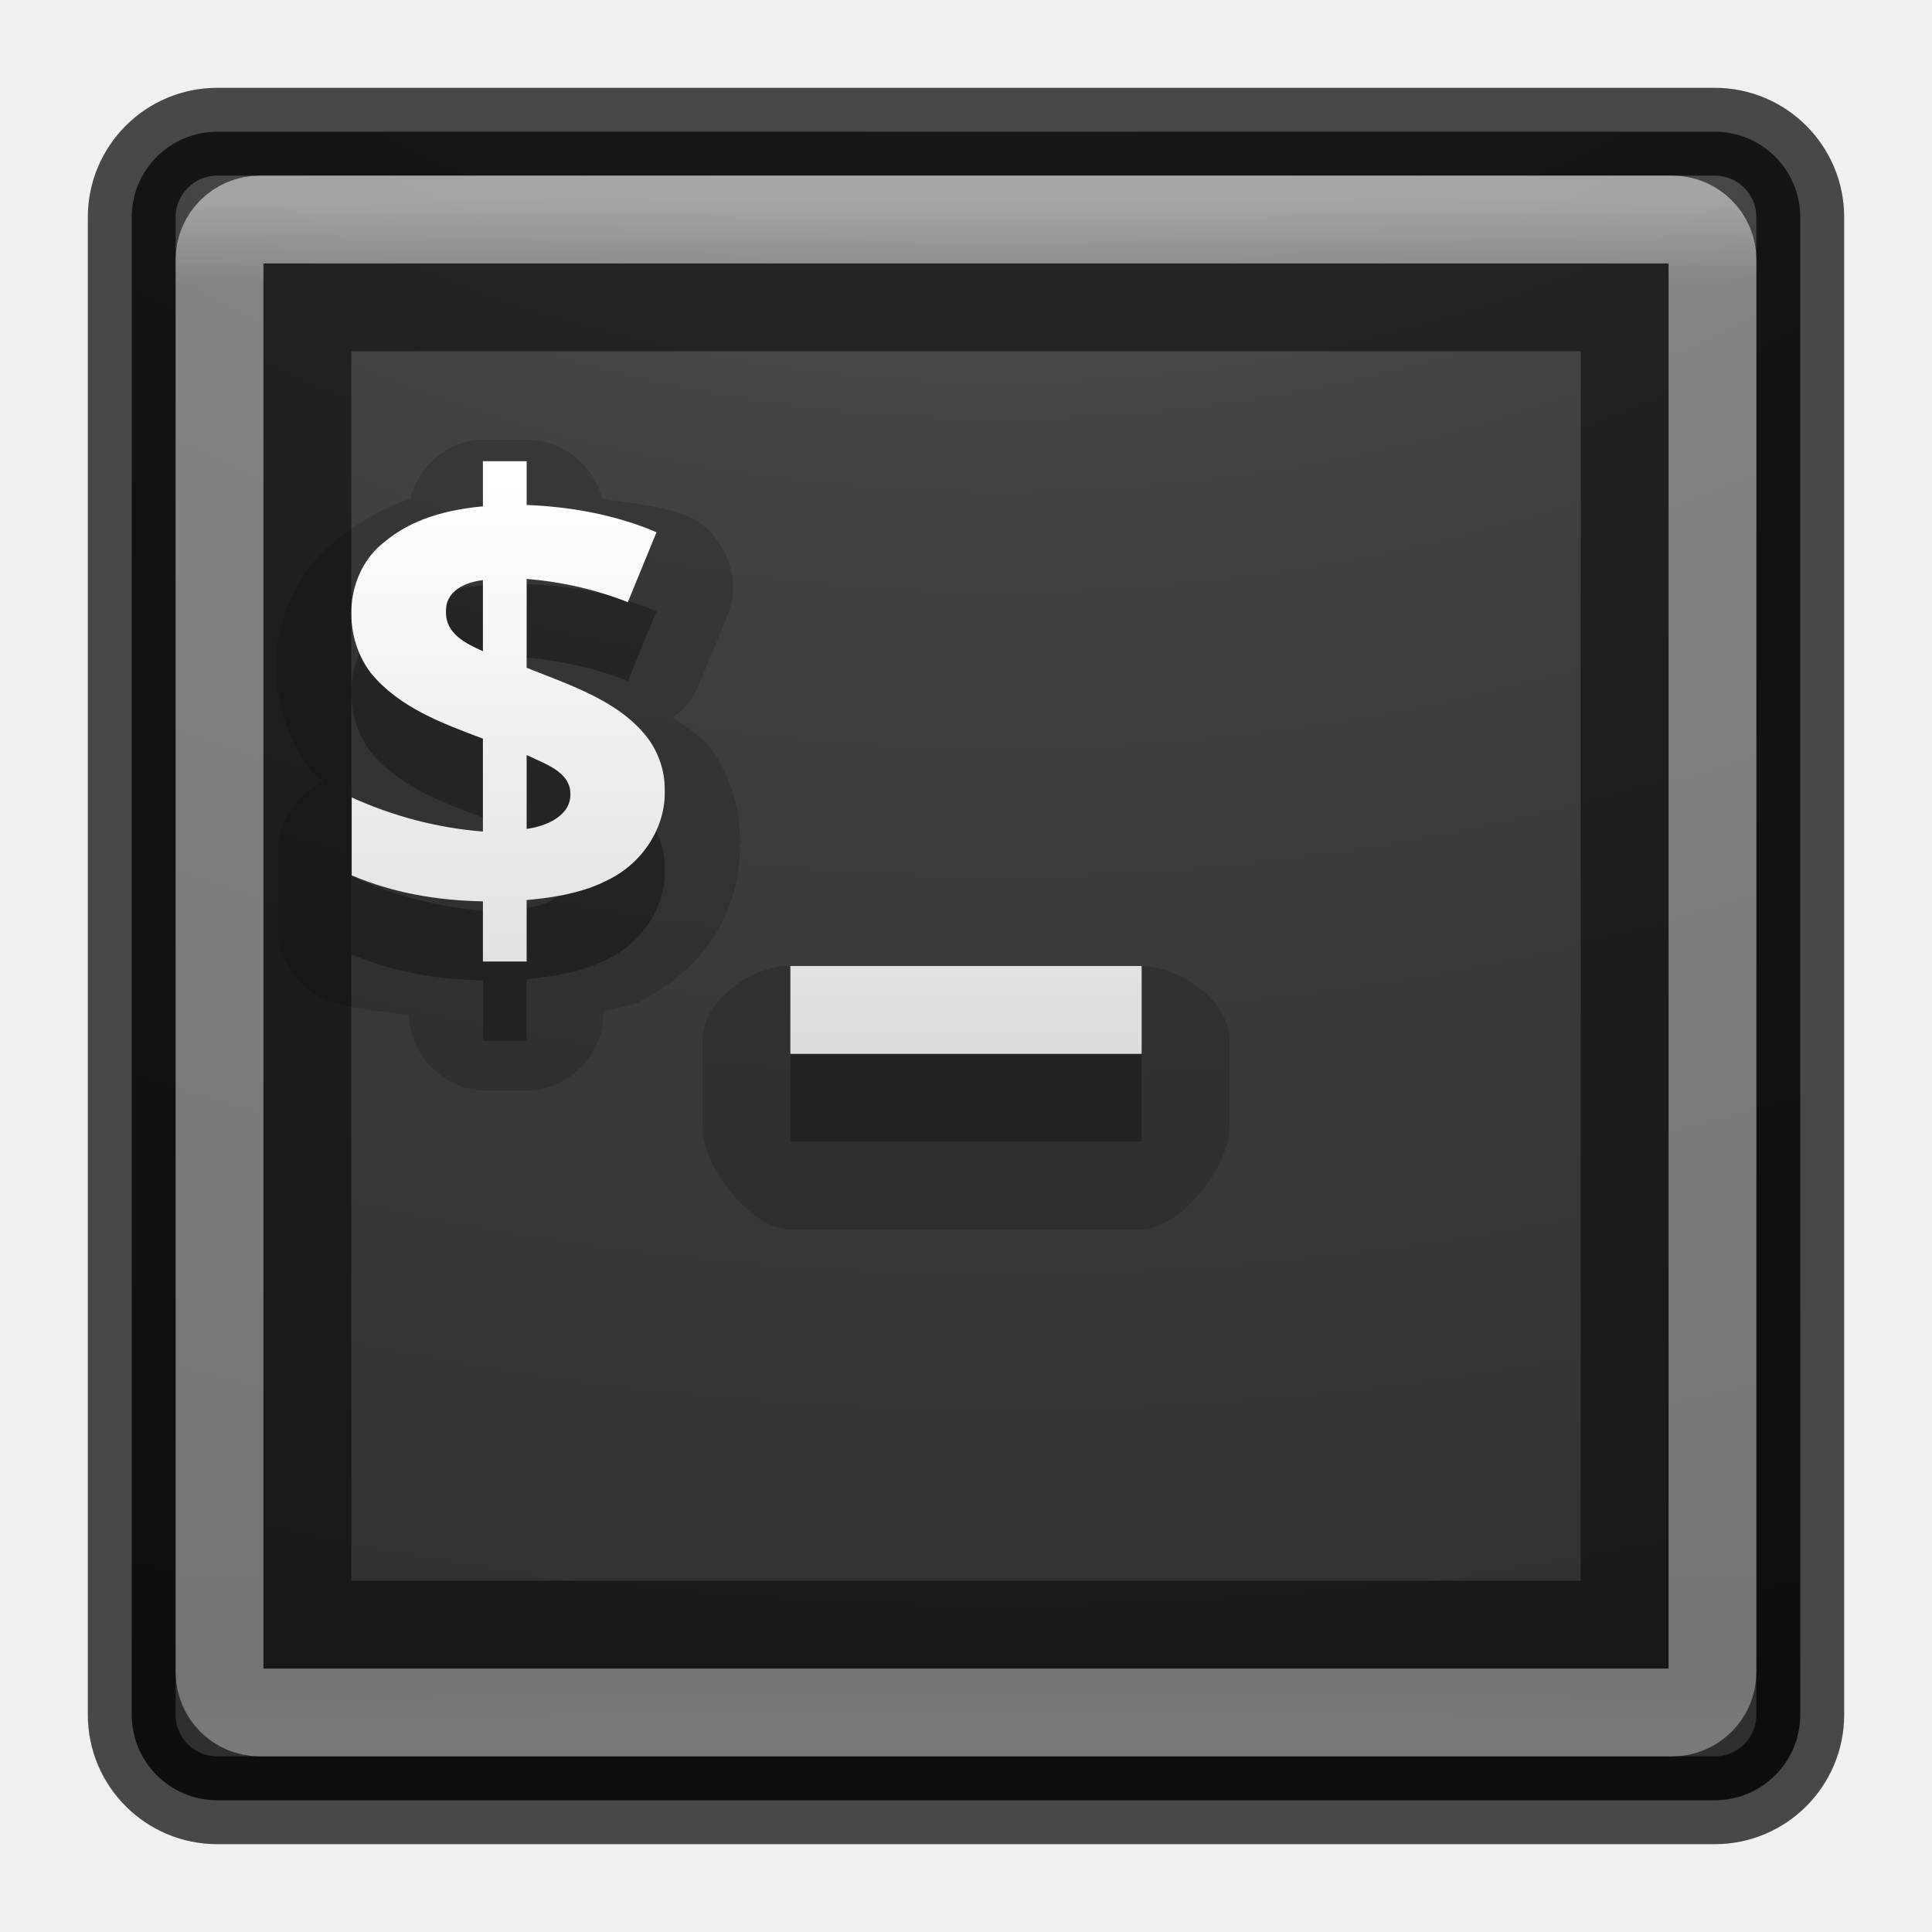
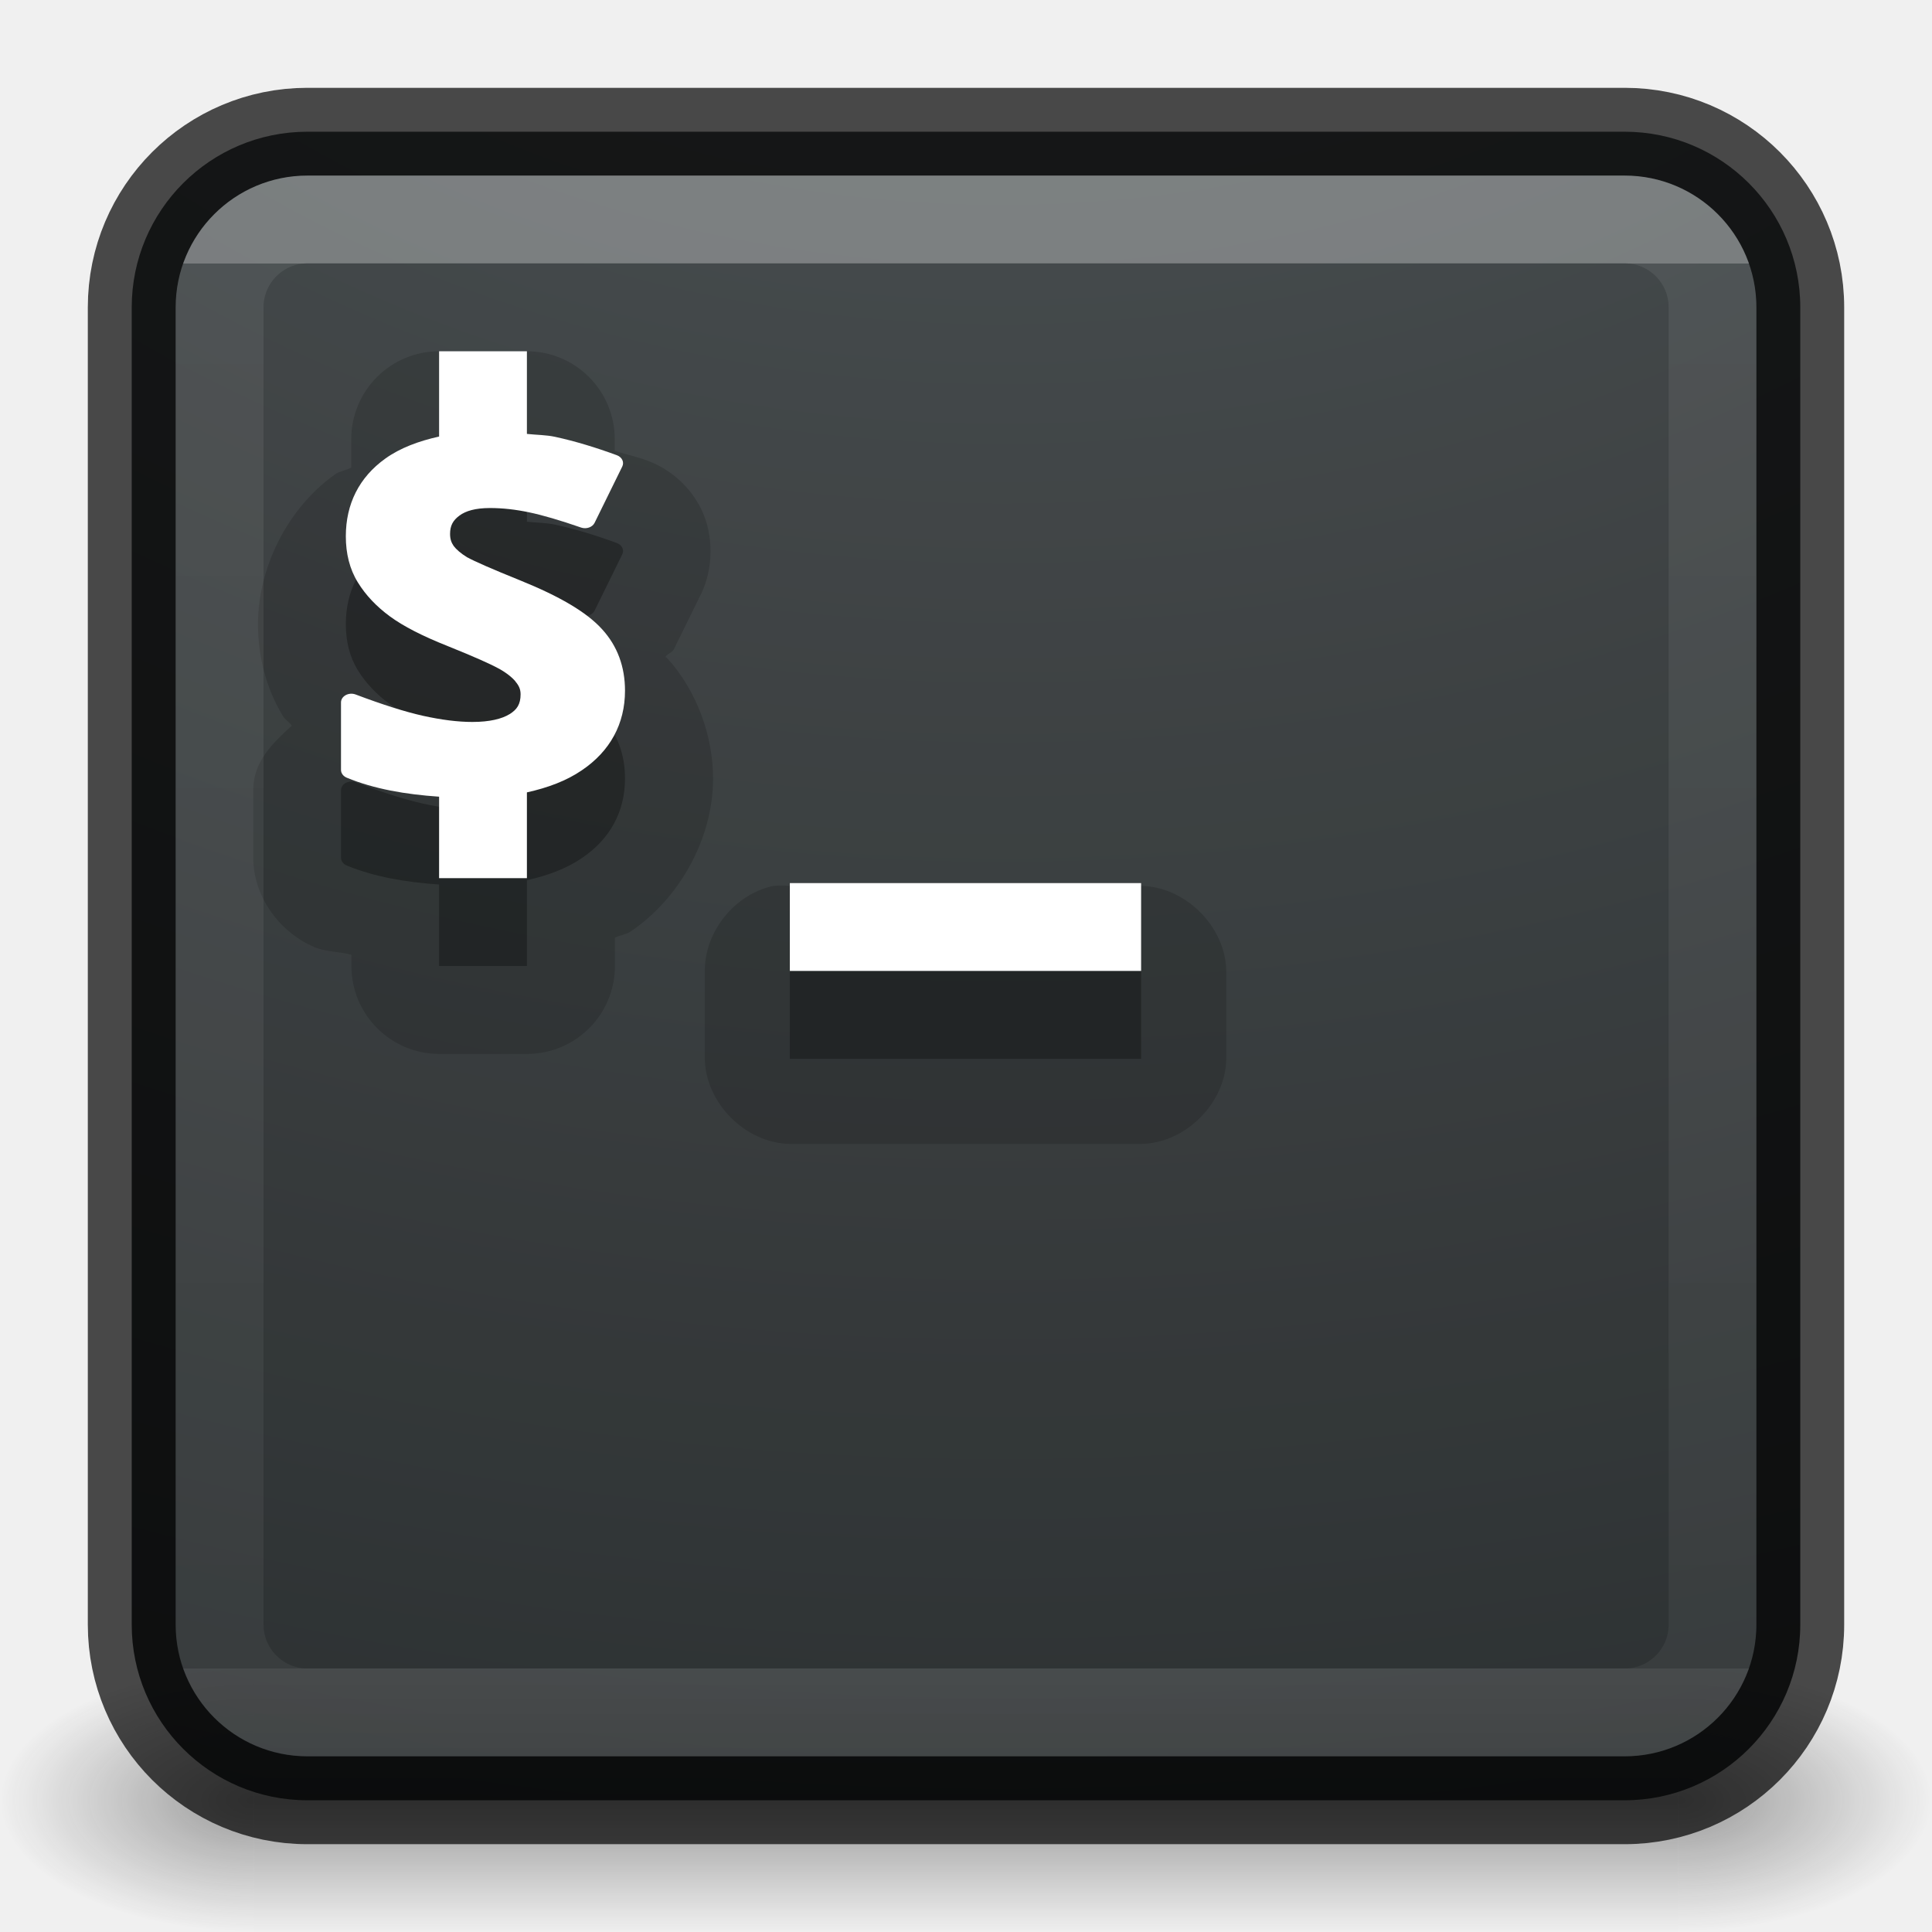
- <svg xmlns="http://www.w3.org/2000/svg" xmlns:xlink="http://www.w3.org/1999/xlink" version="1.1" width="22" height="22" id="svg4296">
-   <defs id="defs4298">
-     <linearGradient id="linearGradient3895">
-       <stop offset="0" style="stop-color:#ffffff;stop-opacity:1" id="stop3897" />
-       <stop offset="0.053" style="stop-color:#ffffff;stop-opacity:0.235" id="stop3899" />
-       <stop offset="0.924" style="stop-color:#ffffff;stop-opacity:0.157" id="stop3901" />
-       <stop offset="1" style="stop-color:#ffffff;stop-opacity:0.392" id="stop3903" />
+ <svg xmlns="http://www.w3.org/2000/svg" xmlns:xlink="http://www.w3.org/1999/xlink" version="1.1" width="22" height="22" id="svg3426">
+   <defs id="defs3428">
+     <radialGradient cx="4.993" cy="43.5" r="2.5" fx="4.993" fy="43.5" id="radialGradient3152" xlink:href="#linearGradient3688-166-749" gradientUnits="userSpaceOnUse" gradientTransform="matrix(2.003784,0,0,1.4,27.98813,-17.4)" />
+     <linearGradient id="linearGradient3688-166-749">
+       <stop id="stop2883" style="stop-color:#181818;stop-opacity:1" offset="0" />
+       <stop id="stop2885" style="stop-color:#181818;stop-opacity:0" offset="1" />
    </linearGradient>
-     <linearGradient xlink:href="#linearGradient3895" id="linearGradient3024" gradientUnits="userSpaceOnUse" gradientTransform="matrix(0.4594595,0,0,0.4594595,-0.0270309,-0.0270204)" x1="24" y1="5" x2="24" y2="44.609" />
-     <radialGradient r="12.672" fy="9.957" fx="7.118" cy="9.957" cx="7.118" gradientTransform="matrix(0,4.45294,-5.466788,0,65.83827,-39.1247)" gradientUnits="userSpaceOnUse" id="radialGradient3054-6" xlink:href="#linearGradient2867-449-88-871-390-598-476-591-434-148-57-177-8-3-3-6-4-8-8-8-5" />
-     <linearGradient id="linearGradient2867-449-88-871-390-598-476-591-434-148-57-177-8-3-3-6-4-8-8-8-5">
-       <stop id="stop3750-1-0-7-6-6-1-3-9-3" style="stop-color:#505050;stop-opacity:1;" offset="0" />
-       <stop id="stop3752-3-7-4-0-32-8-923-0-7" style="stop-color:#2b2b2b;stop-opacity:1;" offset="0.262" />
-       <stop id="stop3754-1-8-5-2-7-6-7-1-9" style="stop-color:#0a0a0a;stop-opacity:1;" offset="0.705" />
-       <stop id="stop3756-1-6-2-6-6-1-96-6-0" style="stop-color:#000000;stop-opacity:1;" offset="1" />
+     <radialGradient cx="4.993" cy="43.5" r="2.5" fx="4.993" fy="43.5" id="radialGradient3154" xlink:href="#linearGradient3688-464-309" gradientUnits="userSpaceOnUse" gradientTransform="matrix(2.003784,0,0,1.4,-20.01187,-104.4)" />
+     <linearGradient id="linearGradient3688-464-309">
+       <stop id="stop2889" style="stop-color:#181818;stop-opacity:1" offset="0" />
+       <stop id="stop2891" style="stop-color:#181818;stop-opacity:0" offset="1" />
    </linearGradient>
-     <linearGradient xlink:href="#linearGradient3680-6-6-6-3-7" id="linearGradient3018-5" gradientUnits="userSpaceOnUse" gradientTransform="matrix(0.4980767,0,0,0.4980767,-0.9757481,-0.9499985)" x1="20" y1="26" x2="20" y2="13" />
-     <linearGradient id="linearGradient3680-6-6-6-3-7">
-       <stop id="stop3682-4-6-1-3-7" style="stop-color:#dcdcdc;stop-opacity:1" offset="0" />
-       <stop id="stop3684-8-5-8-0-2" style="stop-color:#ffffff;stop-opacity:1" offset="1" />
+     <linearGradient x1="25.058" y1="47.028" x2="25.058" y2="39.999" id="linearGradient3156" xlink:href="#linearGradient3702-501-757" gradientUnits="userSpaceOnUse" />
+     <linearGradient id="linearGradient3702-501-757">
+       <stop id="stop2895" style="stop-color:#181818;stop-opacity:0" offset="0" />
+       <stop id="stop2897" style="stop-color:#181818;stop-opacity:1" offset="0.5" />
+       <stop id="stop2899" style="stop-color:#181818;stop-opacity:0" offset="1" />
    </linearGradient>
+     <linearGradient id="linearGradient3924-64">
+       <stop id="stop3926-3-6" style="stop-color:#ffffff;stop-opacity:1" offset="0" />
+       <stop id="stop3928-0" style="stop-color:#ffffff;stop-opacity:0.235" offset="0" />
+       <stop id="stop3930-3-59" style="stop-color:#ffffff;stop-opacity:0.157" offset="1" />
+       <stop id="stop3932-0" style="stop-color:#ffffff;stop-opacity:0.392" offset="1" />
+     </linearGradient>
+     <linearGradient y2="41.414" x2="24" y1="6.591" x1="24" gradientTransform="matrix(0.4594595,0,0,0.4594595,-0.0257811,-0.02827539)" gradientUnits="userSpaceOnUse" id="linearGradient3101" xlink:href="#linearGradient3924-64" />
+     <linearGradient id="linearGradient2867-449-88-871-390-598-476-591-434-148-57-177-8-3-3-6-4-8-8-8-5-7-8">
+       <stop offset="0" style="stop-color:#404648;stop-opacity:1" id="stop3750-1-0-7-6-6-1-3-9-3-9-2" />
+       <stop offset="1" style="stop-color:#0c1011;stop-opacity:1" id="stop3754-1-8-5-2-7-6-7-1-9-1-0" />
+     </linearGradient>
+     <radialGradient gradientTransform="matrix(0,2.892888,-3.551543,0,46.76797,-27.60906)" gradientUnits="userSpaceOnUse" xlink:href="#linearGradient2867-449-88-871-390-598-476-591-434-148-57-177-8-3-3-6-4-8-8-8-5-7-8" id="radialGradient3988-3-3" fy="9.957" fx="6.953" r="12.672" cy="9.957" cx="6.953" />
  </defs>
-   <rect width="19" height="19" rx="0.974" ry="0.974" x="1.5" y="1.5" id="rect5505-21" style="opacity:0.9;color:#000000;fill:url(#radialGradient3054-6);fill-opacity:1;fill-rule:nonzero;stroke:none;stroke-width:1;marker:none;visibility:visible;display:inline;overflow:visible;enable-background:accumulate" />
-   <rect style="opacity:0.7;color:#000000;fill:none;stroke:#000000;stroke-width:1;stroke-linecap:round;stroke-linejoin:round;stroke-miterlimit:4;stroke-opacity:1;stroke-dasharray:none;stroke-dashoffset:0;marker:none;visibility:visible;display:inline;overflow:visible;enable-background:accumulate" id="rect5505-21-3-2" y="1.5" x="1.5" ry="0.974" rx="0.974" height="19" width="19" />
-   <rect style="opacity:0.3;fill:none;stroke:url(#linearGradient3024);stroke-width:1;stroke-linecap:round;stroke-linejoin:round;stroke-miterlimit:4;stroke-opacity:1;stroke-dasharray:none;stroke-dashoffset:0" id="rect6741" y="2.5" x="2.5" ry="0.459" rx="0.459" height="17" width="17" />
-   <path style="opacity:0.15;fill:#000000;fill-opacity:1;stroke:none" d="M 5.437,5.009 C 5.077,5.04 4.752,5.325 4.675,5.678 4.402,5.766 4.134,5.911 3.881,6.114 l -0.016,-0.016 c -0.009,0.007 -0.006,0.024 -0.016,0.031 C 3.001,6.81 2.94,7.988 3.554,8.791 c 0.01,0.011 0.02,0.021 0.031,0.031 0.032,0.039 0.076,0.042 0.109,0.078 C 3.382,9.029 3.164,9.357 3.165,9.694 l 0,0.887 c -0.001,0.337 0.217,0.665 0.529,0.794 0.319,0.135 0.641,0.129 0.965,0.187 -6.03e-5,0.448 0.408,0.856 0.856,0.856 l 0.498,0 c 0.448,6.1e-5 0.856,-0.408 0.856,-0.856 l 0,-0.047 c 0.157,-0.044 0.288,-0.041 0.451,-0.125 0.01,-0.005 0.021,0.006 0.031,0 l -0.016,-0.016 c 0.666,-0.336 1.107,-0.995 1.09,-1.774 -1.524e-4,-0.007 0.016,-0.009 0.016,-0.016 -5e-6,-0.005 4.98e-5,-0.01 0,-0.016 l -0.016,0 C 8.421,9.188 8.314,8.827 8.099,8.527 8.094,8.522 8.089,8.516 8.083,8.511 7.958,8.345 7.804,8.285 7.663,8.169 7.794,8.075 7.898,7.944 7.959,7.795 L 8.286,7.001 C 8.46,6.59 8.245,6.057 7.834,5.881 7.515,5.744 7.181,5.739 6.854,5.678 6.769,5.301 6.4,5.007 6.013,5.009 l -0.498,0 c -0.026,-0.001 -0.052,-0.001 -0.078,0 z m 0.389,2.304 c 0.048,0.072 0.099,0.16 0.109,0.265 -0.012,0.162 -0.132,0.375 -0.218,0.436 -0.092,0.065 -0.105,0.062 -0.109,0.062 L 5.593,7.873 z m 0.078,1.883 0.031,0.187 -0.218,0.42 c -0.028,-0.061 -0.061,-0.071 -0.062,-0.14 7.471e-4,-0.194 0.158,-0.396 0.218,-0.436 0.061,-0.041 0.041,-0.032 0.031,-0.031 z M 8.924,11 C 8.502,11.038 7.998,11.419 8,11.842 l 0,0.996 C 8,13.287 8.553,14 9.002,14 l 3.985,0 C 13.435,14 14,13.287 14,12.838 L 14,11.842 C 14,11.394 13.434,11 12.986,11 L 9.002,11 C 8.976,10.999 8.95,10.999 8.924,11 z" id="path3987" />
-   <path style="opacity:0.3;fill:#000000;fill-opacity:1;stroke:none" d="m 5.499,6.152 0,0.514 C 5.09,6.704 4.696,6.806 4.379,7.07 3.923,7.422 3.888,8.126 4.223,8.564 4.547,8.957 5.029,9.134 5.499,9.311 l 0,1.058 C 4.975,10.327 4.481,10.195 4.005,9.981 l 0,0.887 c 0.476,0.202 0.976,0.286 1.494,0.296 l 0,0.685 0.498,0 0,-0.7 c 0.317,-0.029 0.653,-0.084 0.934,-0.233 0.39,-0.191 0.656,-0.603 0.638,-1.027 C 7.571,9.682 7.504,9.481 7.383,9.311 7.057,8.877 6.489,8.7 5.997,8.502 l 0,-1.012 c 0.389,0.032 0.79,0.121 1.152,0.265 L 7.476,6.961 C 7.015,6.763 6.5,6.67 5.997,6.65 l 0,-0.498 z m 0,1.354 0,0.809 c -0.198,-0.087 -0.429,-0.202 -0.42,-0.451 -0.009,-0.235 0.22,-0.335 0.42,-0.358 z m 0.498,1.992 c 0.197,0.096 0.494,0.186 0.498,0.436 0.011,0.255 -0.275,0.375 -0.498,0.405 z M 9,12.004 9,13.001 13,13 13,12.004 z" id="path3651-2-3-5-5" />
-   <path style="font-size:14.312px;font-style:normal;font-variant:normal;font-weight:bold;font-stretch:normal;line-height:125%;letter-spacing:0px;word-spacing:0px;color:#000000;fill:url(#linearGradient3018-5);fill-opacity:1;fill-rule:nonzero;stroke:none;marker:none;visibility:visible;display:inline;overflow:visible;enable-background:accumulate;font-family:Open Sans;-inkscape-font-specification:Open Sans Bold" d="m 5.499,5.252 0,0.514 C 5.09,5.804 4.696,5.906 4.379,6.17 3.923,6.522 3.888,7.226 4.223,7.664 4.547,8.057 5.029,8.234 5.499,8.411 l 0,1.058 C 4.975,9.427 4.481,9.295 4.005,9.081 l 0,0.887 c 0.476,0.202 0.976,0.286 1.494,0.296 l 0,0.685 0.498,0 0,-0.7 c 0.317,-0.028 0.653,-0.084 0.934,-0.233 0.39,-0.191 0.656,-0.603 0.638,-1.027 0.002,-0.205 -0.065,-0.406 -0.187,-0.576 -0.326,-0.434 -0.894,-0.611 -1.385,-0.809 l 0,-1.012 c 0.389,0.032 0.79,0.121 1.152,0.265 L 7.476,6.061 C 7.015,5.863 6.5,5.77 5.997,5.75 l 0,-0.498 z m 0,1.354 0,0.809 c -0.198,-0.087 -0.429,-0.202 -0.42,-0.451 -0.009,-0.235 0.22,-0.335 0.42,-0.358 z m 0.498,1.992 c 0.197,0.096 0.494,0.186 0.498,0.436 0.011,0.255 -0.275,0.375 -0.498,0.405 z M 9,11 l 0,1 4,0 0,-1 z" id="text3905-9" />
-   <rect width="17" height="17" rx="0.459" ry="0.459" x="2.5" y="2.5" id="rect3043" style="opacity:0.3;fill:none;stroke:#ffffff;stroke-width:1;stroke-linecap:round;stroke-linejoin:round;stroke-miterlimit:4;stroke-opacity:1;stroke-dasharray:none;stroke-dashoffset:0" />
-   <rect style="opacity:0.5;fill:none;stroke:#000000;stroke-width:1;stroke-linecap:round;stroke-linejoin:miter;stroke-miterlimit:4;stroke-opacity:1;stroke-dasharray:none;stroke-dashoffset:0" id="rect3813" y="3.5" x="3.5" ry="0" rx="0.405" height="15" width="15" />
+   <g style="display:inline" id="g2036" transform="matrix(0.55,0,0,0.3333336,-2.200001,6.333284)">
+     <g style="opacity:0.4" id="g3712" transform="matrix(1.052632,0,0,1.285713,-1.263158,-13.42854)">
+       <rect style="fill:url(#radialGradient3152);fill-opacity:1;stroke:none" id="rect2801" y="40" x="38" height="7" width="5" />
+       <rect style="fill:url(#radialGradient3154);fill-opacity:1;stroke:none" id="rect3696" transform="scale(-1)" y="-47" x="-10" height="7" width="5" />
+       <rect style="fill:url(#linearGradient3156);fill-opacity:1;stroke:none" id="rect3700" y="40" x="10" height="7" width="28" />
+     </g>
+   </g>
+   <rect style="color:#000000;clip-rule:nonzero;display:inline;overflow:visible;visibility:visible;opacity:0.9;isolation:auto;mix-blend-mode:normal;color-interpolation:sRGB;color-interpolation-filters:linearRGB;solid-color:#000000;solid-opacity:1;fill:url(#radialGradient3988-3-3);fill-opacity:1;fill-rule:nonzero;stroke:none;stroke-width:1;stroke-linecap:butt;stroke-linejoin:miter;stroke-miterlimit:4;stroke-dasharray:none;stroke-dashoffset:0;stroke-opacity:1;marker:none;color-rendering:auto;image-rendering:auto;shape-rendering:auto;text-rendering:auto;enable-background:accumulate" id="rect5505-21-6" y="1.5" x="1.5" ry="2" rx="2" height="19" width="19" />
+   <rect width="19" height="19" rx="2" ry="2" x="1.5" y="1.5" id="rect5505-21-8-1" style="color:#000000;display:inline;overflow:visible;visibility:visible;opacity:0.7;fill:none;stroke:#000000;stroke-width:1;stroke-linecap:round;stroke-linejoin:round;stroke-miterlimit:4;stroke-dasharray:none;stroke-dashoffset:0;stroke-opacity:1;marker:none;enable-background:accumulate" />
+   <path style="color:#000000;font-style:normal;font-variant:normal;font-weight:bold;font-stretch:normal;font-size:5.928px;line-height:125%;font-family:'Open Sans';-inkscape-font-specification:'Open Sans Bold';letter-spacing:0px;word-spacing:0px;clip-rule:nonzero;display:inline;overflow:visible;visibility:visible;opacity:0.15;isolation:auto;mix-blend-mode:normal;color-interpolation:sRGB;color-interpolation-filters:linearRGB;solid-color:#000000;solid-opacity:1;fill:#000000;fill-opacity:1;fill-rule:nonzero;stroke:none;stroke-width:1;stroke-linecap:butt;stroke-linejoin:miter;stroke-miterlimit:4;stroke-dasharray:none;stroke-dashoffset:0;stroke-opacity:1;marker:none;color-rendering:auto;image-rendering:auto;shape-rendering:auto;text-rendering:auto;enable-background:accumulate" d="m 5,4 a 1,1 0 0 0 -1,1 v 0.324 c -0.064,0.036 -0.128,0.037 -0.191,0.082 a 1,1 0 0 0 -0.002,0.002 C 3.271,5.792 2.938,6.467 2.938,7.107 c 0,0.342 0.082,0.718 0.285,1.049 0.027,0.043 0.07,0.066 0.1,0.107 -0.208,0.191 -0.436,0.402 -0.439,0.725 a 1,1 0 0 0 0,0.01 v 0.764 c -0.002,0.48 0.339,0.874 0.688,1.018 0,0 0,0.002 0,0.002 0.144,0.059 0.286,0.052 0.43,0.09 v 0.129 a 1,1 0 0 0 1,1 h 1 a 1,1 0 0 0 1,-1 v -0.322 c 0.06,-0.033 0.123,-0.034 0.182,-0.074 0.559,-0.377 0.936,-1.064 0.936,-1.738 0,-0.48 -0.181,-0.998 -0.525,-1.375 -0.005,-0.006 -0.013,-0.006 -0.018,-0.012 0.026,-0.041 0.075,-0.044 0.098,-0.09 l 0.312,-0.635 C 8.123,6.472 8.126,6.097 7.992,5.812 7.858,5.528 7.62,5.339 7.379,5.248 a 1,1 0 0 0 -0.01,-0.004 C 7.246,5.199 7.123,5.173 7,5.135 V 5 a 1,1 0 0 0 -1,-1 z m 3.807,6.088 c -0.44,0.092 -0.784,0.52 -0.781,0.969 v 1 c 0.008,0.505 0.464,0.961 0.969,0.969 h 4 c 0.505,-0.008 0.961,-0.464 0.969,-0.969 v -1 c -0.008,-0.505 -0.464,-0.961 -0.969,-0.969 H 8.994 c -0.062,-0.006 -0.125,-0.006 -0.188,0 z" id="path4407" />
+   <path style="color:#000000;font-style:normal;font-variant:normal;font-weight:bold;font-stretch:normal;font-size:14.312px;line-height:125%;font-family:'Open Sans';-inkscape-font-specification:'Open Sans Bold';letter-spacing:0px;word-spacing:0px;display:inline;overflow:visible;visibility:visible;opacity:0.3;fill:#000000;fill-opacity:1;fill-rule:nonzero;stroke:none;marker:none;enable-background:accumulate" d="m 5,5 v 0.971 c -0.234,0.052 -0.443,0.13 -0.611,0.25 C 4.088,6.436 3.938,6.741 3.938,7.107 c 0,0.195 0.043,0.373 0.137,0.525 0.091,0.148 0.214,0.276 0.365,0.387 0.154,0.113 0.371,0.224 0.658,0.338 0.299,0.12 0.498,0.209 0.58,0.256 a 0.118,0.099 0 0 0 0.002,0 c 0.089,0.05 0.152,0.101 0.191,0.148 a 0.118,0.099 0 0 0 0,0.002 c 0.037,0.043 0.057,0.085 0.057,0.143 0,0.113 -0.041,0.175 -0.127,0.227 -0.085,0.052 -0.223,0.088 -0.422,0.088 -0.166,0 -0.354,-0.024 -0.562,-0.07 C 4.612,9.105 4.356,9.024 4.049,8.908 a 0.118,0.099 0 0 0 -0.166,0.09 v 0.768 a 0.118,0.099 0 0 0 0.066,0.09 C 4.262,9.985 4.619,10.046 5,10.072 v 0.928 h 1 v -0.977 c 0.239,-0.053 0.45,-0.133 0.623,-0.25 C 6.949,9.554 7.117,9.24 7.117,8.865 7.117,8.594 7.032,8.357 6.855,8.164 6.676,7.967 6.367,7.789 5.928,7.611 5.605,7.481 5.397,7.389 5.324,7.348 h -0.002 C 5.247,7.302 5.194,7.255 5.166,7.217 5.139,7.178 5.125,7.137 5.125,7.08 c 0,-0.093 0.032,-0.154 0.107,-0.209 0.071,-0.053 0.181,-0.086 0.348,-0.086 0.144,0 0.294,0.017 0.445,0.049 0.153,0.032 0.352,0.09 0.594,0.174 A 0.118,0.099 0 0 0 6.771,6.953 L 7.086,6.312 A 0.118,0.099 0 0 0 7.025,6.184 C 6.783,6.095 6.549,6.024 6.324,5.975 6.221,5.952 6.108,5.953 6,5.941 V 5 Z m 3.994,6.057 v 1 h 4 v -1 z" id="path3864" />
+   <path d="m 8.994,10.056 v 1 h 4 v -1 z" id="path3866" style="color:#000000;font-style:normal;font-variant:normal;font-weight:bold;font-stretch:normal;font-size:14.312px;line-height:125%;font-family:'Open Sans';-inkscape-font-specification:'Open Sans Bold';letter-spacing:0px;word-spacing:0px;clip-rule:nonzero;display:inline;overflow:visible;visibility:visible;opacity:1;isolation:auto;mix-blend-mode:normal;color-interpolation:sRGB;color-interpolation-filters:linearRGB;solid-color:#000000;solid-opacity:1;fill:#ffffff;fill-opacity:1;fill-rule:nonzero;stroke:none;stroke-width:5;stroke-linecap:butt;stroke-linejoin:miter;stroke-miterlimit:4;stroke-dasharray:none;stroke-dashoffset:0;stroke-opacity:1;marker:none;color-rendering:auto;image-rendering:auto;shape-rendering:auto;text-rendering:auto;enable-background:accumulate" />
+   <path style="color:#000000;font-style:normal;font-variant:normal;font-weight:bold;font-stretch:normal;font-size:5.928px;line-height:125%;font-family:'Open Sans';-inkscape-font-specification:'Open Sans Bold';letter-spacing:0px;word-spacing:0px;clip-rule:nonzero;display:inline;overflow:visible;visibility:visible;opacity:1;isolation:auto;mix-blend-mode:normal;color-interpolation:sRGB;color-interpolation-filters:linearRGB;solid-color:#000000;solid-opacity:1;fill:#ffffff;fill-opacity:1;fill-rule:nonzero;stroke:none;stroke-width:5;stroke-linecap:butt;stroke-linejoin:miter;stroke-miterlimit:4;stroke-dasharray:none;stroke-dashoffset:0;stroke-opacity:1;marker:none;color-rendering:auto;image-rendering:auto;shape-rendering:auto;text-rendering:auto;enable-background:accumulate" d="m 5,4 v 0.971 c -0.234,0.052 -0.443,0.13 -0.611,0.25 C 4.088,5.436 3.938,5.741 3.938,6.107 c 0,0.195 0.043,0.373 0.137,0.525 0.091,0.148 0.214,0.276 0.365,0.387 0.154,0.113 0.371,0.224 0.658,0.338 0.299,0.12 0.498,0.209 0.58,0.256 a 0.118,0.099 0 0 0 0.002,0 c 0.089,0.05 0.152,0.101 0.191,0.148 a 0.118,0.099 0 0 0 0,0.002 c 0.037,0.043 0.057,0.085 0.057,0.143 0,0.113 -0.041,0.175 -0.127,0.227 -0.085,0.052 -0.223,0.088 -0.422,0.088 -0.166,0 -0.354,-0.024 -0.562,-0.07 C 4.612,8.105 4.356,8.024 4.049,7.908 A 0.118,0.099 0 0 0 3.883,7.998 V 8.766 a 0.118,0.099 0 0 0 0.066,0.09 C 4.262,8.985 4.619,9.046 5,9.072 V 10 H 6 V 9.023 C 6.239,8.97 6.45,8.891 6.623,8.773 6.949,8.554 7.117,8.24 7.117,7.865 7.117,7.594 7.032,7.357 6.855,7.164 6.676,6.967 6.367,6.789 5.928,6.611 5.605,6.481 5.397,6.389 5.324,6.348 h -0.002 C 5.247,6.302 5.194,6.255 5.166,6.217 5.139,6.178 5.125,6.137 5.125,6.08 c 0,-0.093 0.032,-0.154 0.107,-0.209 0.071,-0.053 0.181,-0.086 0.348,-0.086 0.144,0 0.294,0.017 0.445,0.049 0.153,0.032 0.352,0.09 0.594,0.174 A 0.118,0.099 0 0 0 6.771,5.953 L 7.086,5.312 A 0.118,0.099 0 0 0 7.025,5.184 C 6.783,5.095 6.549,5.024 6.324,4.975 6.221,4.952 6.108,4.953 6,4.941 V 4 Z" id="path4372" />
+   <rect width="17" height="17" x="2.501" y="2.499" id="rect6741-9-5" style="opacity:0.3;fill:none;stroke:url(#linearGradient3101);stroke-width:1;stroke-linecap:round;stroke-linejoin:round;stroke-miterlimit:4;stroke-dasharray:none;stroke-dashoffset:0;stroke-opacity:1" rx="1" ry="1" />
</svg>
